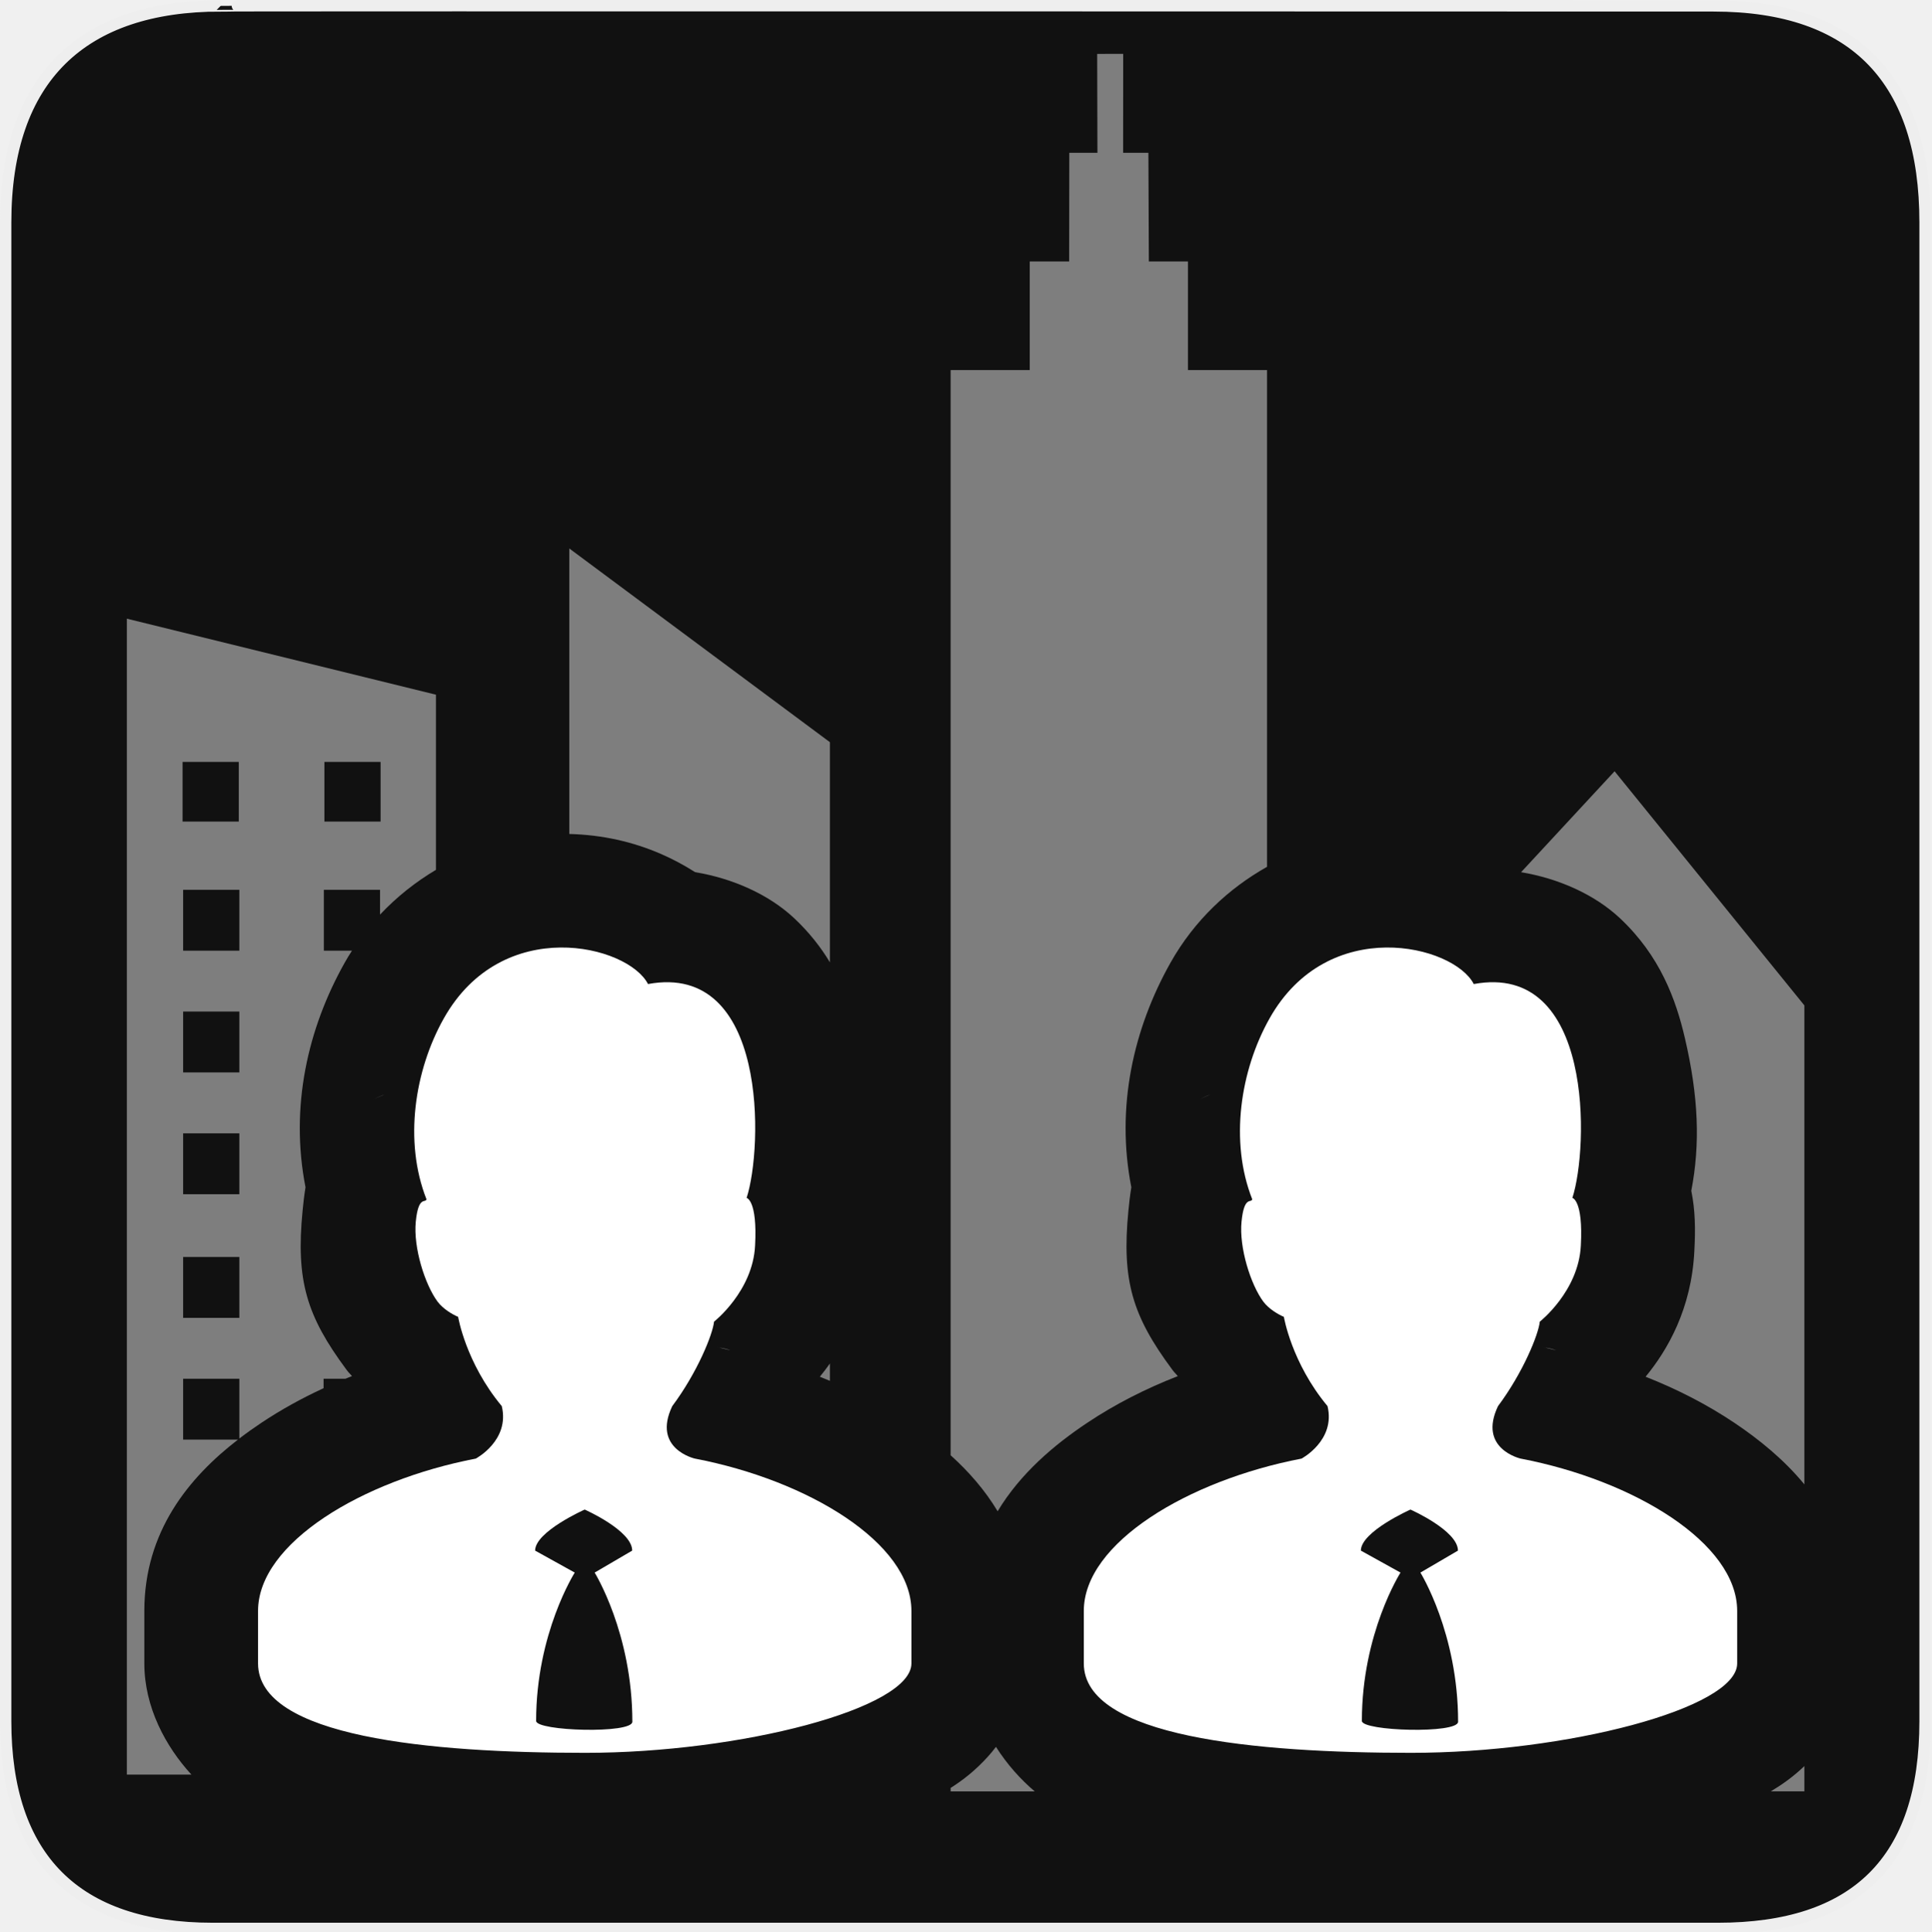
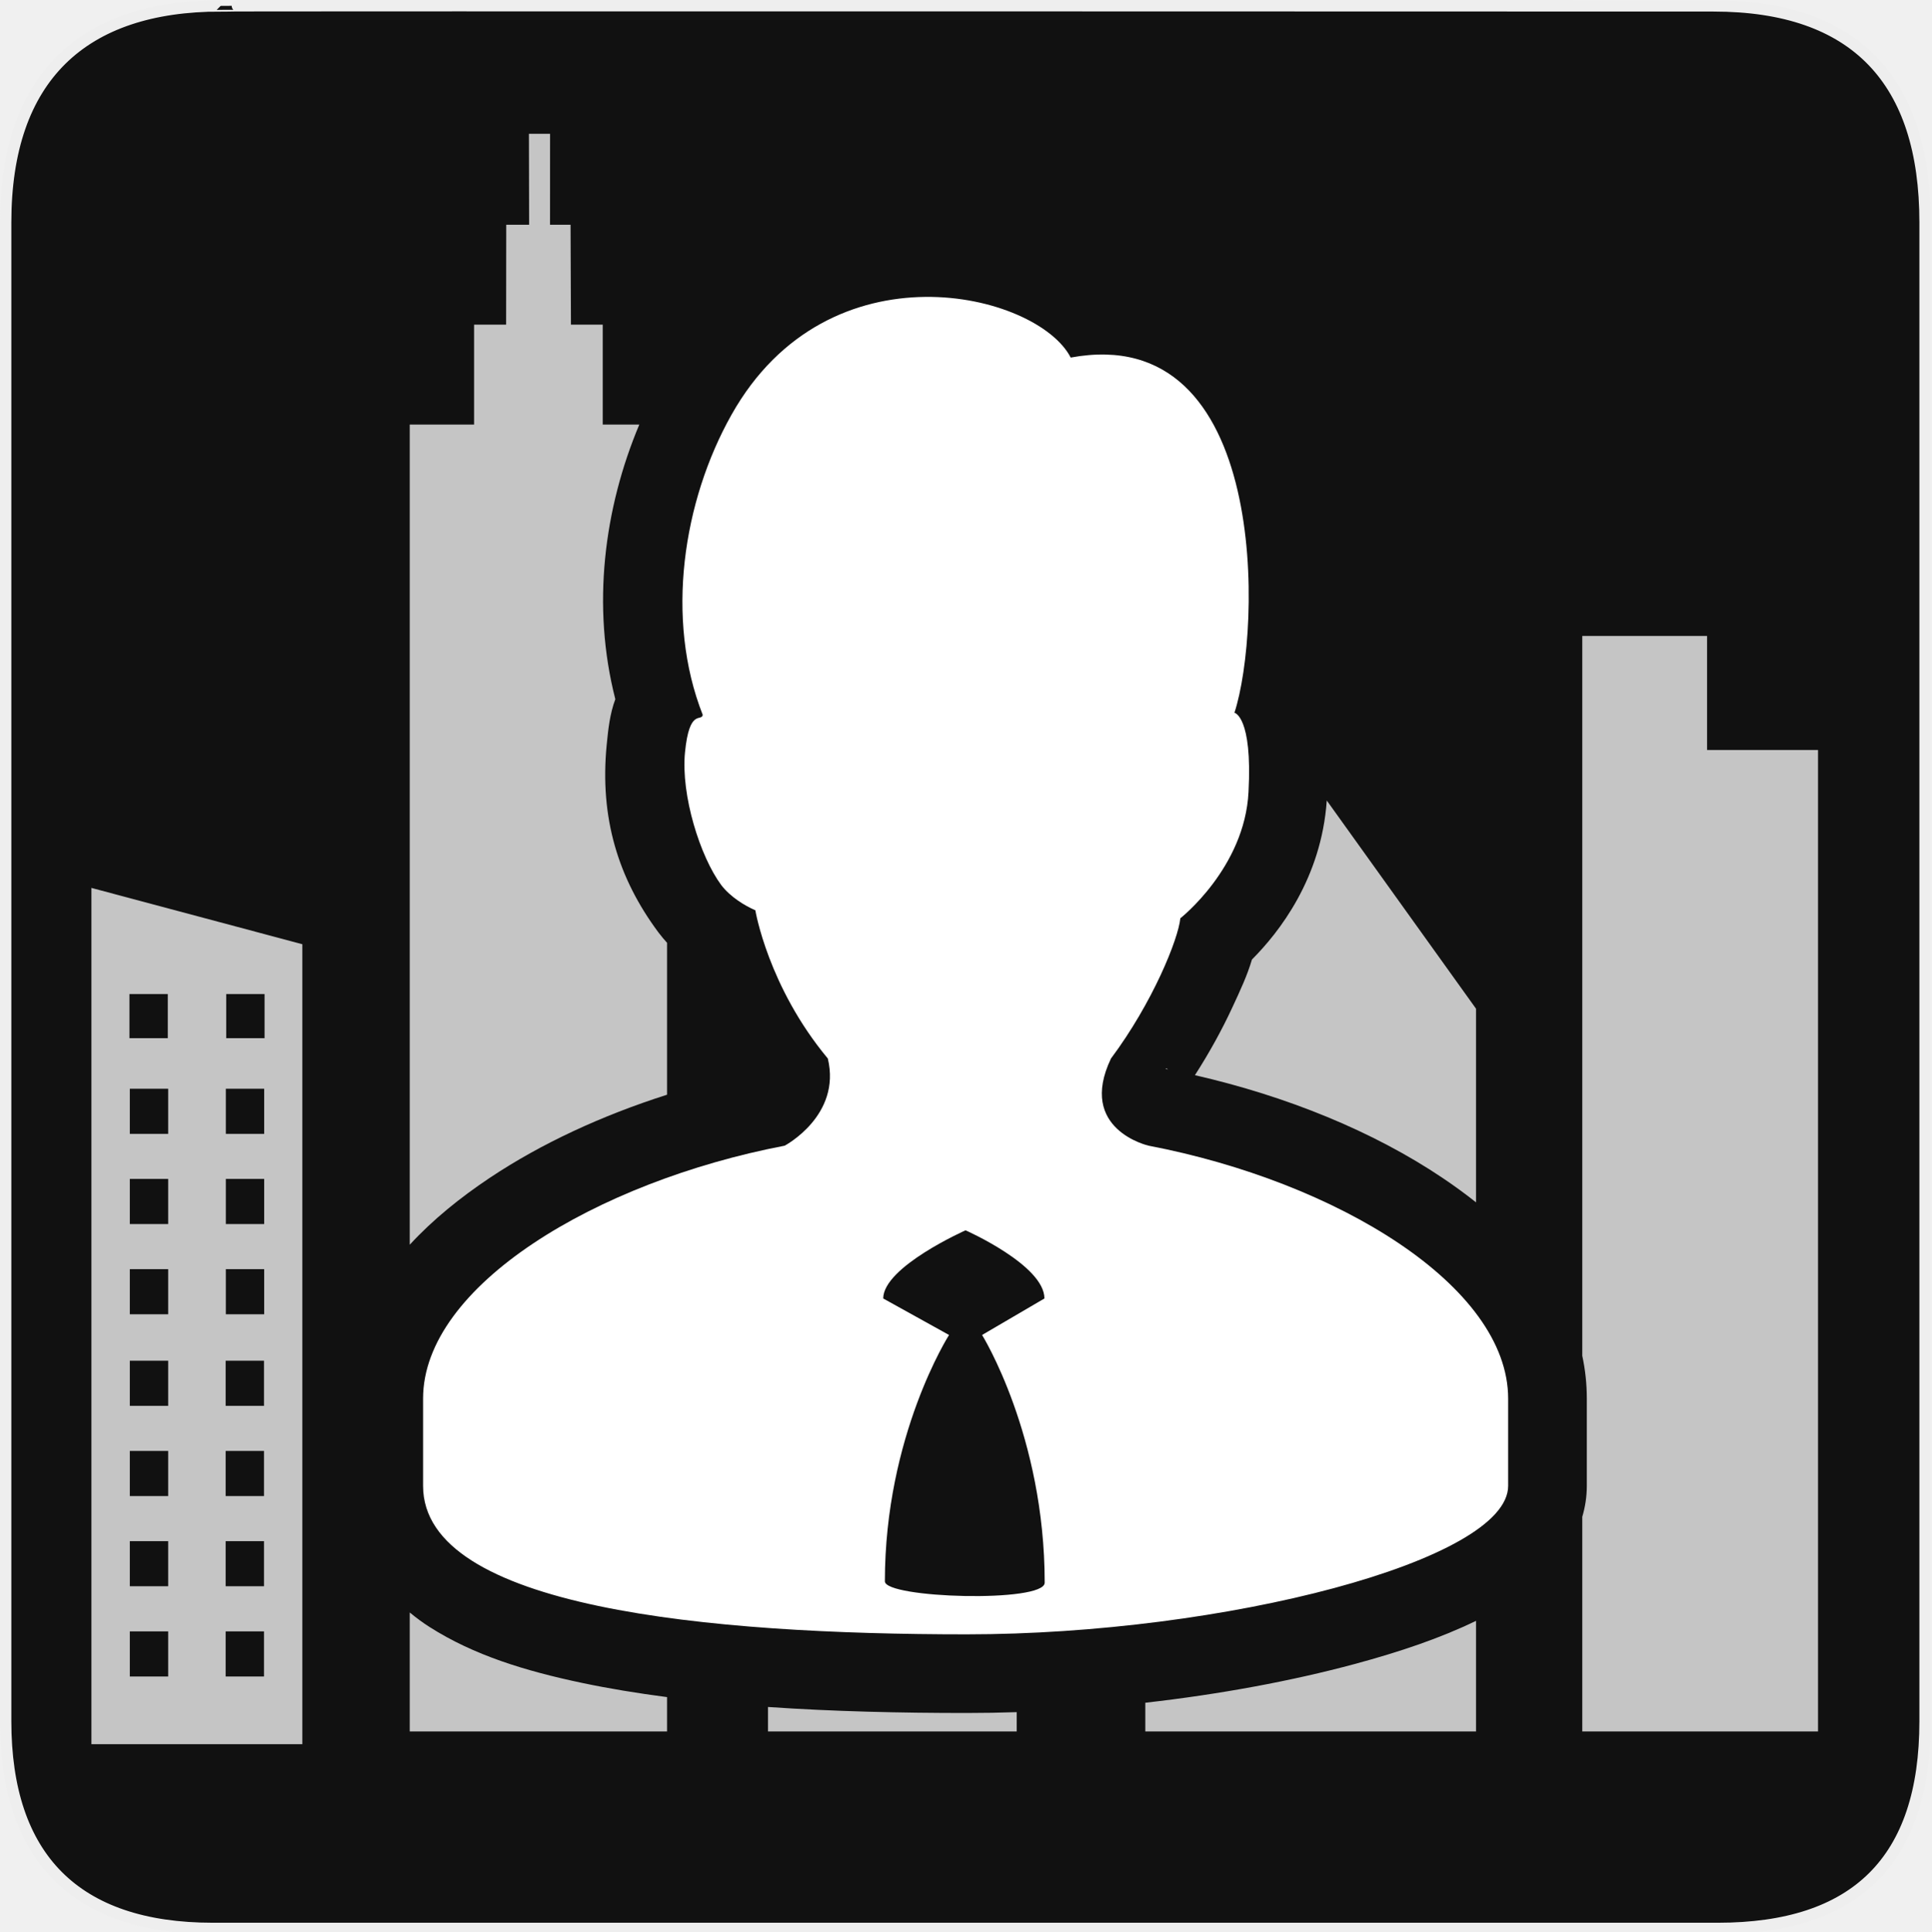
<svg xmlns="http://www.w3.org/2000/svg" version="1.0" width="580" height="580" id="svg2">
  <defs id="defs4">
    <style type="text/css" id="style6">
   
    .fil0 {fill:#EF7900}
   
  </style>
  </defs>
  <g id="g1327">
    <path d="M 66.275,1.768 C 24.94,1.768 1.704,23.139 1.704,66.804 L 1.704,516.927 C 1.704,557.771 22.598,579.156 63.896,579.156 L 515.92,579.156 C 557.227,579.156 578.149,558.84 578.149,516.927 L 578.149,66.804 C 578.149,24.203 557.227,1.768 514.627,1.768 C 514.624,1.768 66.133,1.625 66.275,1.768 z" style="fill:#111111;stroke:#eeeeee;stroke-width:3.408" id="path1329" />
  </g>
-   <path style="fill:#ffffff;fill-opacity:1;stroke:none" d="m 208.706,438.061 c 0,0 -12.947,-2.911 -6.807,-15.764 7.558,-10.121 12.177,-21.604 12.544,-25.36 0,0 11.652,-9.135 12.328,-22.853 0.732,-13.68 -2.544,-14.318 -2.544,-14.318 4.892,-14.919 6.478,-70.915 -29.613,-64.23 -6.028,-11.746 -43.752,-20.956 -61.338,10.337 -8.779,15.604 -12.046,36.908 -5.201,54.287 -0.254,1.296 -2.422,-1.268 -3.211,6.769 -0.761,7.746 2.742,18.853 6.553,23.998 1.652,2.169 4.3,3.756 6.169,4.563 0,0 2.282,13.802 13.107,26.805 2.488,10.318 -7.802,15.764 -7.802,15.764 -34.072,6.525 -65.394,25.36 -65.394,45.734 0,1.502 0,15.783 0,15.783 0,22.111 51.733,26.852 98.283,26.852 46.56,0 97.945,-13.323 97.945,-26.852 0,0 0,-14.281 0,-15.783 -0.009,-20.374 -30.965,-39.208 -65.018,-45.734 z m -47.696,78.783 c 0,-26.364 11.605,-44.551 11.605,-44.551 l -11.905,-6.6 c 0,-5.718 14.891,-12.328 14.891,-12.328 0,0 14.262,6.309 14.262,12.328 l -11.276,6.6 c 0,0 11.323,18.196 11.323,44.795 0,3.68 -28.899,2.826 -28.899,-0.244 z" id="path7" />
-   <path style="fill:#ffffff;fill-opacity:1;stroke:none" d="m 456.706,438.061 c 0,0 -12.947,-2.911 -6.807,-15.764 7.558,-10.121 12.177,-21.604 12.544,-25.36 0,0 11.652,-9.135 12.328,-22.853 0.732,-13.68 -2.544,-14.318 -2.544,-14.318 4.892,-14.919 6.478,-70.915 -29.613,-64.23 -6.028,-11.746 -43.752,-20.956 -61.338,10.337 -8.779,15.604 -12.046,36.908 -5.201,54.287 -0.254,1.296 -2.422,-1.268 -3.211,6.769 -0.761,7.746 2.742,18.853 6.553,23.998 1.652,2.169 4.3,3.756 6.169,4.563 0,0 2.282,13.802 13.107,26.805 2.488,10.318 -7.802,15.764 -7.802,15.764 -34.072,6.525 -65.394,25.36 -65.394,45.734 0,1.502 0,15.783 0,15.783 0,22.111 51.733,26.852 98.283,26.852 46.56,0 97.945,-13.323 97.945,-26.852 0,0 0,-14.281 0,-15.783 -0.009,-20.374 -30.965,-39.208 -65.018,-45.734 z m -47.696,78.783 c 0,-26.364 11.605,-44.551 11.605,-44.551 l -11.905,-6.6 c 0,-5.718 14.891,-12.328 14.891,-12.328 0,0 14.262,6.309 14.262,12.328 l -11.276,6.6 c 0,0 11.323,18.196 11.323,44.795 0,3.68 -28.899,2.826 -28.899,-0.244 z" id="path7-5" />
-   <g id="g4150" style="stroke:none;fill:#ffffff;fill-opacity:1;opacity:0.605">
-     <path id="rect2994-7-5" d="m 337.327,16.18 -7.814,0.008 0.074,29.703 -8.449,0 -0.043,32.627 -11.836,0 0,32.625 -23.758,0 0,325.918 c 5.329,4.804 10.253,10.364 14.117,16.816 6.846,-11.391 17.012,-19.964 26.846,-26.529 8.458,-5.647 17.617,-10.3 27.271,-14.061 -0.497,-0.604 -0.961,-1.007 -1.469,-1.674 a 34.136,34.136 0 0 1 -0.275,-0.367 c -11.844,-15.986 -15.164,-26.604 -13.098,-47.65 0.202,-2.054 0.448,-4.454 0.879,-7.018 -4.746,-24.183 0.688,-47.758 11.748,-67.424 0.001,-0.002 0.003,-0.004 0.004,-0.006 0.001,-0.003 0.002,-0.005 0.004,-0.008 7.234,-12.866 17.641,-22.417 29.004,-28.814 l 0,-149.184 -23.758,0 0,-32.625 -11.74,0 -0.139,-32.627 -7.588,0 0.019,-29.711 z m 26.217,312.52 c -1.031,0.358 -1.949,0.761 -3.383,1.512 1.197,-0.572 2.402,-1.138 3.383,-1.512 z m -64.426,195.932 c -0.784,1.031 -1.573,1.987 -2.344,2.842 -3.852,4.272 -7.595,7.155 -11.273,9.492 l 0,1.035 25.25,0 c -4.171,-3.527 -8.277,-8.071 -11.633,-13.369 z" style="color:#000000;display:inline;overflow:visible;visibility:visible;opacity:0.754;fill:#ffffff;fill-opacity:1;fill-rule:nonzero;stroke:none;stroke-width:2;marker:none;enable-background:accumulate" />
-     <path id="rect2994-7-3" d="m 484.907,231.631 -28.084,30.316 c 11.283,1.876 22.107,6.717 29.664,13.795 12.144,11.375 16.854,24.522 19.543,36.059 4.123,17.689 4.606,31.867 1.914,45.824 1.209,5.921 1.263,11.582 0.914,18.16 -0.86,17.341 -8.104,29.764 -14.645,37.688 9.496,3.745 18.507,8.349 26.82,13.941 7.292,4.906 14.74,10.933 20.869,18.387 l 0,-143.855 -56.996,-70.314 z m -21.777,172.908 c 1.441,0.276 2.822,0.696 4.25,1.004 -1.958,-0.75 -3.188,-0.783 -3.188,-0.783 l -1.062,-0.221 z m 78.773,125.869 c -3.431,3.276 -6.785,5.614 -10.088,7.592 l 10.088,0 0,-7.592 z" style="color:#000000;display:inline;overflow:visible;visibility:visible;opacity:0.754;fill:#ffffff;fill-opacity:1;fill-rule:nonzero;stroke:none;stroke-width:2;marker:none;enable-background:accumulate" />
-     <path id="rect2994-7" d="m 170.976,164.719 0,85.748 c 9.919,0.259 19.065,2.32 27.596,6.029 3.41,1.483 6.829,3.294 10.189,5.439 11.305,1.868 22.155,6.715 29.727,13.807 4.526,4.239 8.017,8.725 10.758,13.281 l 0,-66.123 -78.27,-58.182 z m 44.154,239.82 c 1.441,0.276 2.822,0.696 4.25,1.004 -1.958,-0.75 -3.188,-0.783 -3.188,-0.783 l -1.062,-0.221 z m 34.115,4.959 c -1.01,1.427 -2.029,2.76 -3.031,3.975 1.017,0.401 2.025,0.817 3.031,1.238 l 0,-5.213 z" style="color:#000000;display:inline;overflow:visible;visibility:visible;opacity:0.754;fill:#ffffff;fill-opacity:1;fill-rule:nonzero;stroke:none;stroke-width:2;marker:none;enable-background:accumulate" />
-     <path id="path3-3-1" d="m 38.097,185.805 0,347.156 19.383,0 C 49.745,524.524 43.347,512.695 43.347,499.578 l 0,-15.783 c 0,-23.902 13.466,-40.121 28.113,-51.434 l -16.459,0 0,-18.285 16.877,0 0,17.953 c 2.182,-1.669 4.387,-3.234 6.576,-4.695 5.919,-3.951 12.188,-7.407 18.723,-10.42 l 0,-2.838 6.559,0 c 0.657,-0.266 1.311,-0.539 1.973,-0.797 -0.492,-0.598 -0.951,-0.997 -1.453,-1.656 a 34.152,34.152 0 0 1 -0.277,-0.367 C 92.129,395.264 88.811,384.648 90.878,363.594 l -0.002,0 c 0.201,-2.053 0.449,-4.451 0.879,-7.014 -4.747,-24.186 0.691,-47.765 11.752,-67.434 0.7,-1.245 1.438,-2.45 2.195,-3.633 l -8.441,0 0,-18.285 16.875,0 0,7.455 c 5.072,-5.398 10.78,-9.876 16.793,-13.449 l 0,-52.598 -92.832,-22.832 z m 16.738,43.023 16.877,0 0,17.904 -16.877,0 0,-17.904 z m 42.592,0 16.875,0 0,17.904 -16.875,0 0,-17.904 z m -42.426,38.4 16.877,0 0,18.285 -16.877,0 0,-18.285 z m 0,36.572 16.877,0 0,18.285 -16.877,0 0,-18.285 z m 60.539,24.883 c -1.039,0.361 -1.965,0.766 -3.412,1.525 1.208,-0.578 2.423,-1.149 3.412,-1.525 z m -60.539,11.689 16.877,0 0,18.285 -16.877,0 0,-18.285 z m 0,37.131 16.877,0 0,18.285 -16.877,0 0,-18.285 z" style="color:#000000;clip-rule:nonzero;display:inline;overflow:visible;visibility:visible;opacity:0.754;isolation:auto;mix-blend-mode:normal;color-interpolation:sRGB;color-interpolation-filters:linearRGB;solid-color:#000000;solid-opacity:1;fill:#ffffff;fill-opacity:1;fill-rule:nonzero;stroke:none;stroke-width:2;stroke-linecap:butt;stroke-linejoin:miter;stroke-miterlimit:4;stroke-dasharray:none;stroke-dashoffset:0;stroke-opacity:1;marker:none;color-rendering:auto;image-rendering:auto;shape-rendering:auto;text-rendering:auto;enable-background:accumulate" />
-   </g>
+   <path style="color:#000000;clip-rule:nonzero;display:inline;overflow:visible;visibility:visible;opacity:0.754;isolation:auto;mix-blend-mode:normal;color-interpolation:sRGB;color-interpolation-filters:linearRGB;solid-color:#000000;solid-opacity:1;fill:#ffffff;fill-opacity:1;fill-rule:nonzero;stroke:none;stroke-width:2;stroke-linecap:butt;stroke-linejoin:miter;stroke-miterlimit:4;stroke-dasharray:none;stroke-dashoffset:0;stroke-opacity:1;marker:none;color-rendering:auto;image-rendering:auto;shape-rendering:auto;text-rendering:auto;enable-background:accumulate" d="M 165.201 40.18 L 158.848 40.188 L 158.908 67.5 L 152.037 67.5 L 152.002 97.5 L 142.377 97.5 L 142.377 127.5 L 123.055 127.5 L 123.055 373.826 C 129.997 366.28 138.272 359.626 147.023 353.783 C 162.569 343.405 180.789 335.005 200.338 328.771 L 200.338 283.154 C 199.497 282.224 198.655 281.224 197.816 280.123 A 23.626 23.626 0 0 1 197.625 279.869 C 185.735 263.821 180.045 245.715 182.211 223.646 C 182.66 219.072 183.13 214.46 184.799 209.986 C 177.617 181.961 181.415 152.685 192.004 127.5 L 181.018 127.5 L 181.018 97.5 L 171.471 97.5 L 171.357 67.5 L 165.188 67.5 L 165.201 40.18 z M 475.201 191 L 475.201 407.184 C 476.086 411.294 476.562 415.57 476.564 420.021 A 23.626 23.626 0 0 1 476.564 420.031 L 476.564 446.242 C 476.564 449.55 476.054 452.654 475.201 455.533 L 475.201 520 L 546 520 L 546 225.234 L 512.682 225.234 L 512.682 191 L 475.201 191 z M 398.465 240.414 C 396.845 263.803 384.169 279.98 376 288.166 C 374.556 293.011 372.559 297.292 369.967 302.855 C 367.052 309.112 363.338 315.96 358.869 322.906 C 386.453 329.223 412.36 339.715 433.342 353.83 C 436.752 356.125 440.083 358.549 443.293 361.098 L 443.293 302.943 L 398.465 240.414 z M 27.455 266.664 L 27.455 523.82 L 90.801 523.82 L 90.801 283.578 L 27.455 266.664 z M 38.877 298.533 L 50.393 298.533 L 50.393 311.797 L 38.877 311.797 L 38.877 298.533 z M 67.939 298.533 L 79.455 298.533 L 79.455 311.797 L 67.939 311.797 L 67.939 298.533 z M 350.326 320.859 C 350.134 320.85 350.145 321.031 350.145 321.031 L 349.408 320.879 C 349.867 320.967 350.316 321.082 350.773 321.172 C 350.663 321.117 350.388 320.862 350.326 320.859 z M 38.988 326.979 L 50.506 326.979 L 50.506 340.525 L 38.988 340.525 L 38.988 326.979 z M 67.826 326.979 L 79.342 326.979 L 79.342 340.525 L 67.826 340.525 L 67.826 326.979 z M 38.988 354.07 L 50.506 354.07 L 50.506 367.615 L 38.988 367.615 L 38.988 354.07 z M 67.826 354.07 L 79.342 354.07 L 79.342 367.615 L 67.826 367.615 L 67.826 354.07 z M 38.988 381.16 L 50.506 381.16 L 50.506 394.707 L 38.988 394.707 L 38.988 381.16 z M 67.826 381.16 L 79.342 381.16 L 79.342 394.707 L 67.826 394.707 L 67.826 381.16 z M 38.988 408.666 L 50.506 408.666 L 50.506 422.211 L 38.988 422.211 L 38.988 408.666 z M 67.77 408.666 L 79.285 408.666 L 79.285 422.211 L 67.77 422.211 L 67.77 408.666 z M 38.988 435.756 L 50.506 435.756 L 50.506 449.303 L 38.988 449.303 L 38.988 435.756 z M 67.77 435.756 L 79.285 435.756 L 79.285 449.303 L 67.77 449.303 L 67.77 435.756 z M 38.988 462.848 L 50.506 462.848 L 50.506 476.393 L 38.988 476.393 L 38.988 462.848 z M 67.77 462.848 L 79.285 462.848 L 79.285 476.393 L 67.77 476.393 L 67.77 462.848 z M 123.055 484.271 L 123.055 520 L 200.338 520 L 200.338 509.689 C 191.5 508.537 182.94 507.138 174.811 505.426 C 157.67 501.816 142.293 497.097 128.996 488.625 C 126.976 487.338 124.988 485.869 123.055 484.271 z M 443.293 486.783 C 432.675 491.942 420.463 496.087 406.744 499.777 C 387.954 504.833 366.453 508.837 343.969 511.379 L 343.969 520 L 443.293 520 L 443.293 486.783 z M 38.988 489.957 L 50.506 489.957 L 50.506 503.502 L 38.988 503.502 L 38.988 489.957 z M 67.77 489.957 L 79.285 489.957 L 79.285 503.502 L 67.77 503.502 L 67.77 489.957 z M 230.652 512.654 L 230.652 520 L 305.346 520 L 305.346 514.205 C 300.319 514.371 295.291 514.459 290.281 514.459 C 270.569 514.459 250.288 514.008 230.652 512.654 z " id="rect2994" />
+   <path style="fill:#ffffff;fill-opacity:1;stroke:none" d="m 344.963,344.081 c 0,0 -21.502,-4.834 -11.304,-26.18 12.552,-16.809 20.223,-35.878 20.831,-42.115 0,0 19.35,-15.171 20.473,-37.952 1.216,-22.718 -4.226,-23.778 -4.226,-23.778 8.124,-24.776 10.759,-117.769 -49.178,-106.668 -10.01,-19.506 -72.661,-34.802 -101.865,17.167 -14.579,25.915 -20.005,61.294 -8.638,90.155 -0.421,2.152 -4.023,-2.105 -5.333,11.242 -1.263,12.864 4.553,31.31 10.883,39.854 2.744,3.602 7.141,6.237 10.244,7.578 0,0 3.789,22.921 21.767,44.516 4.132,17.136 -12.957,26.18 -12.957,26.18 -56.585,10.837 -108.601,42.115 -108.601,75.951 0,2.495 0,26.211 0,26.211 0,36.72 85.914,44.594 163.221,44.594 77.323,0 162.66,-22.126 162.66,-44.594 0,0 0,-23.716 0,-26.211 -0.015,-33.836 -51.424,-65.114 -107.977,-75.951 z m -79.209,130.836 c 0,-43.783 19.272,-73.986 19.272,-73.986 l -19.771,-10.961 c 0,-9.496 24.73,-20.473 24.73,-20.473 0,0 23.685,10.478 23.685,20.473 l -18.726,10.961 c 0,0 18.804,30.218 18.804,74.391 0,6.112 -47.993,4.693 -47.993,-0.405 z" id="path7" />
</svg>
